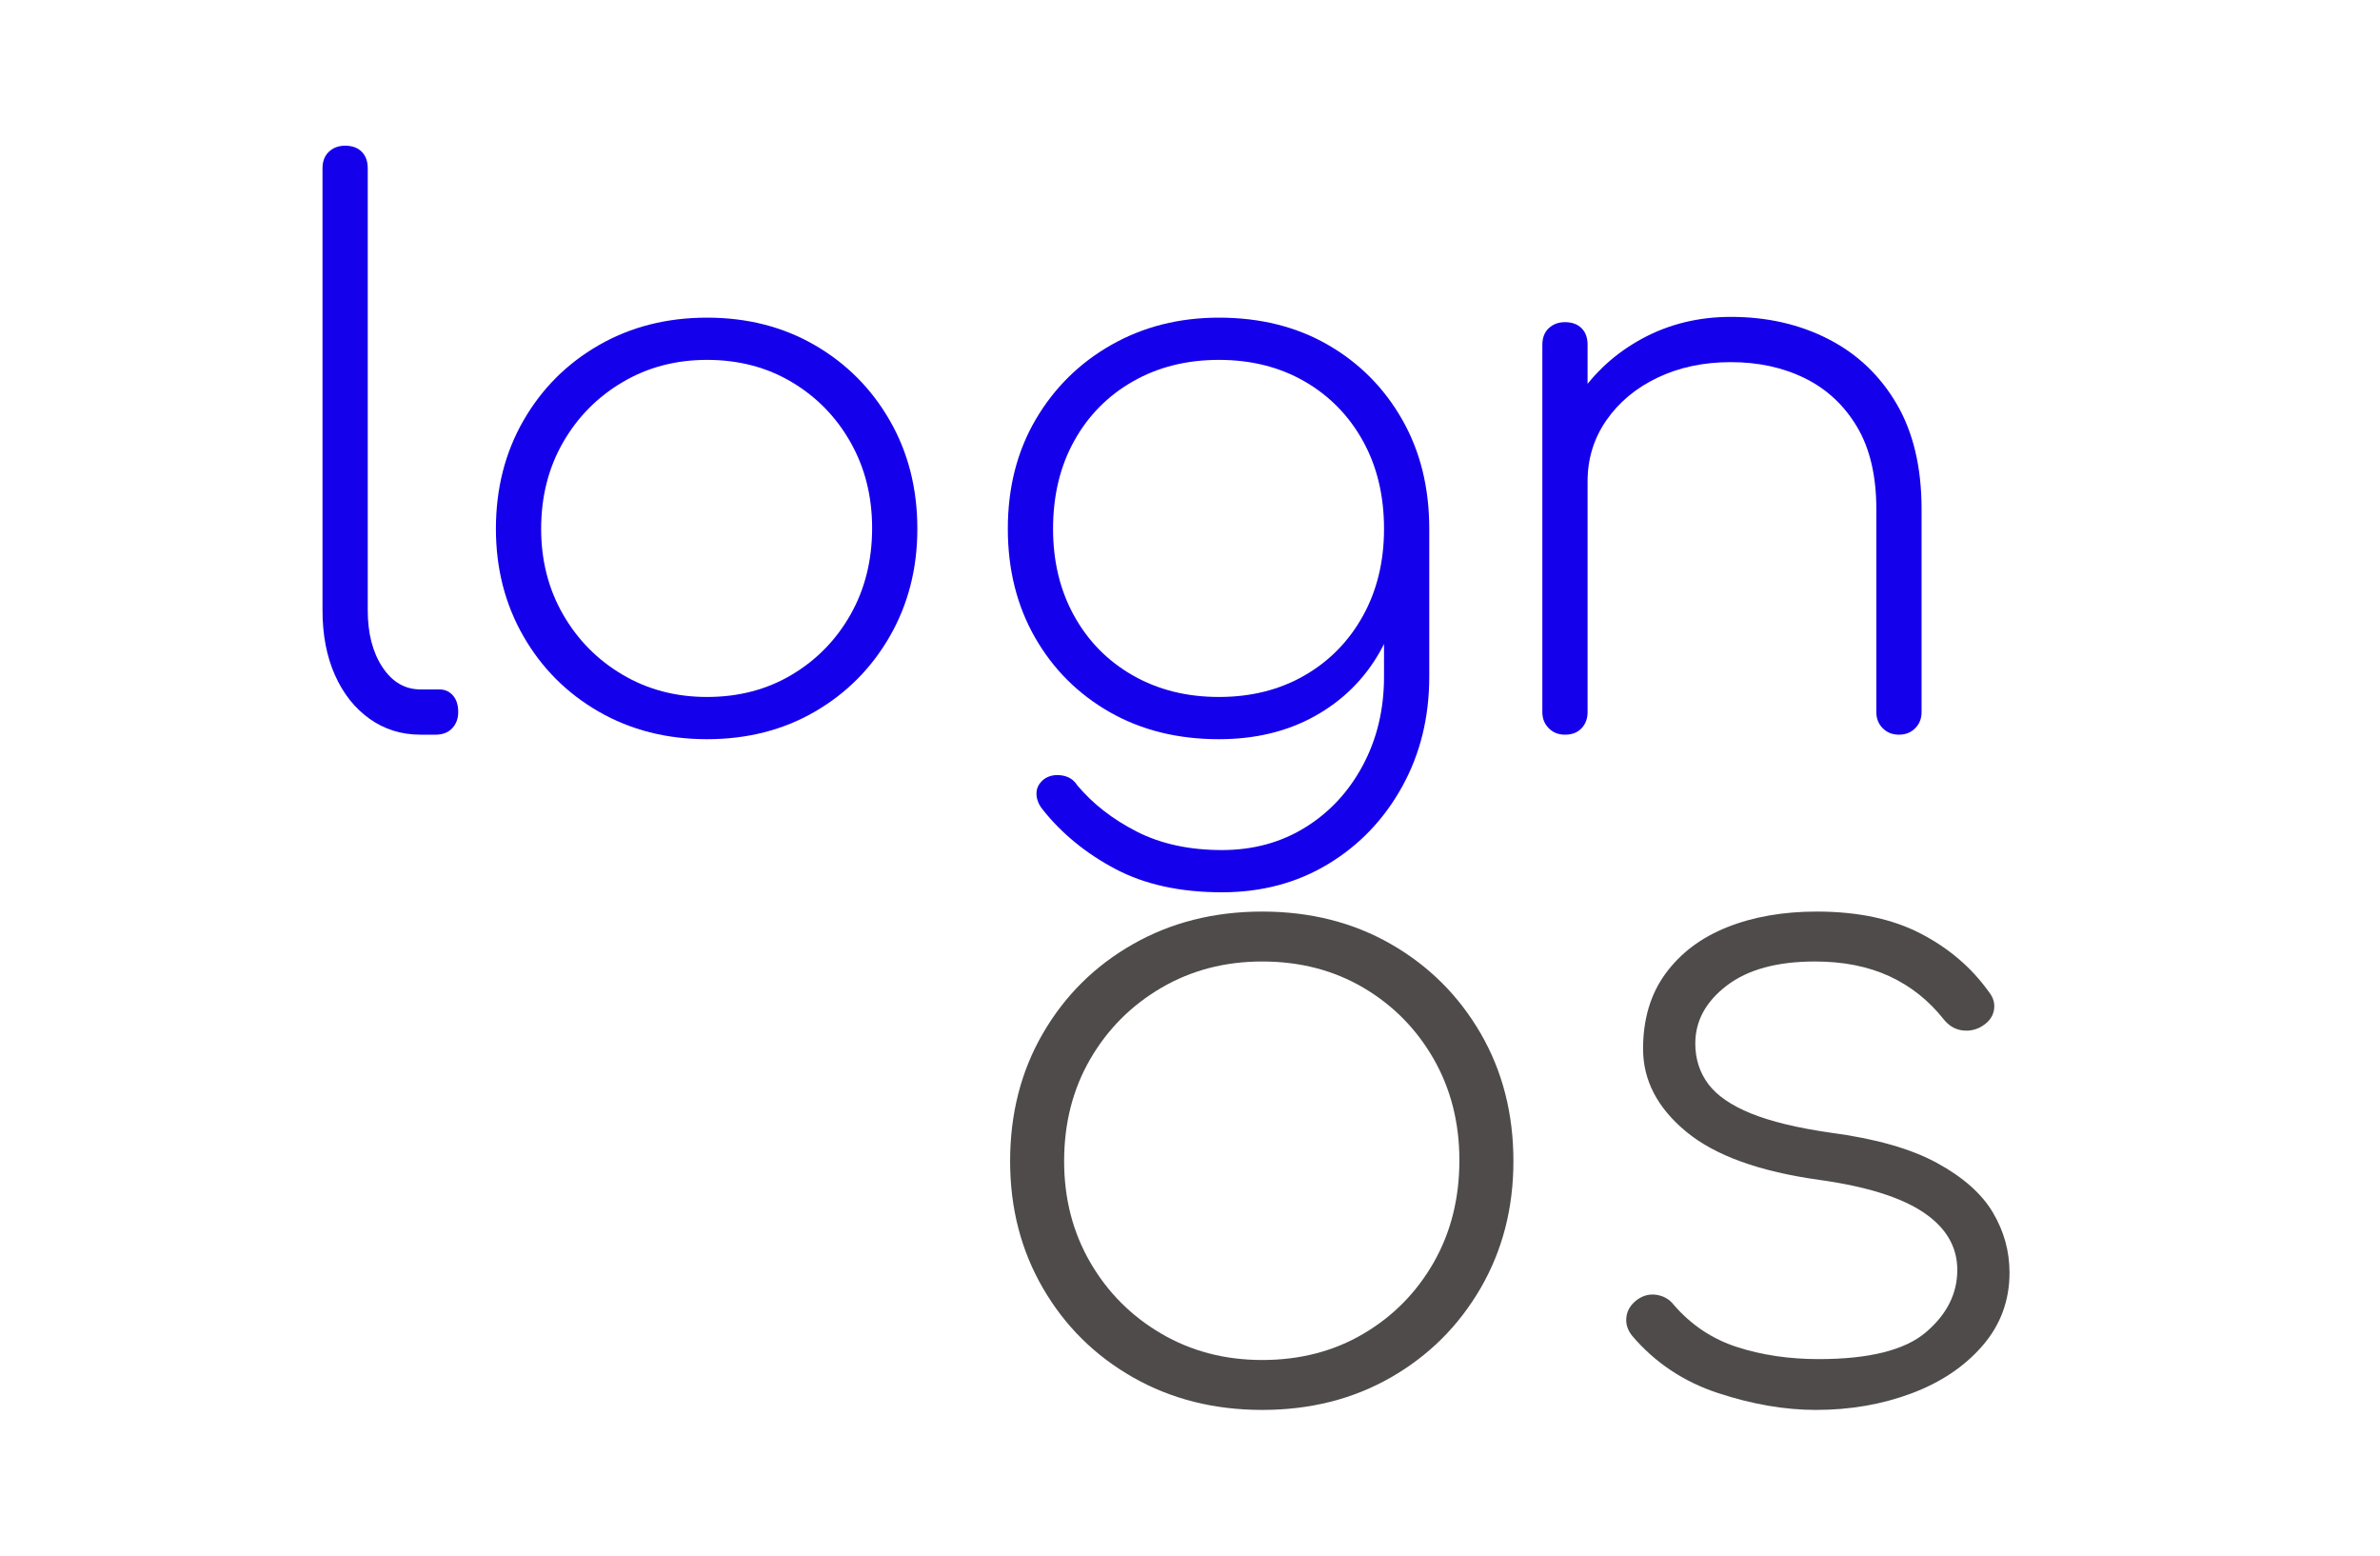
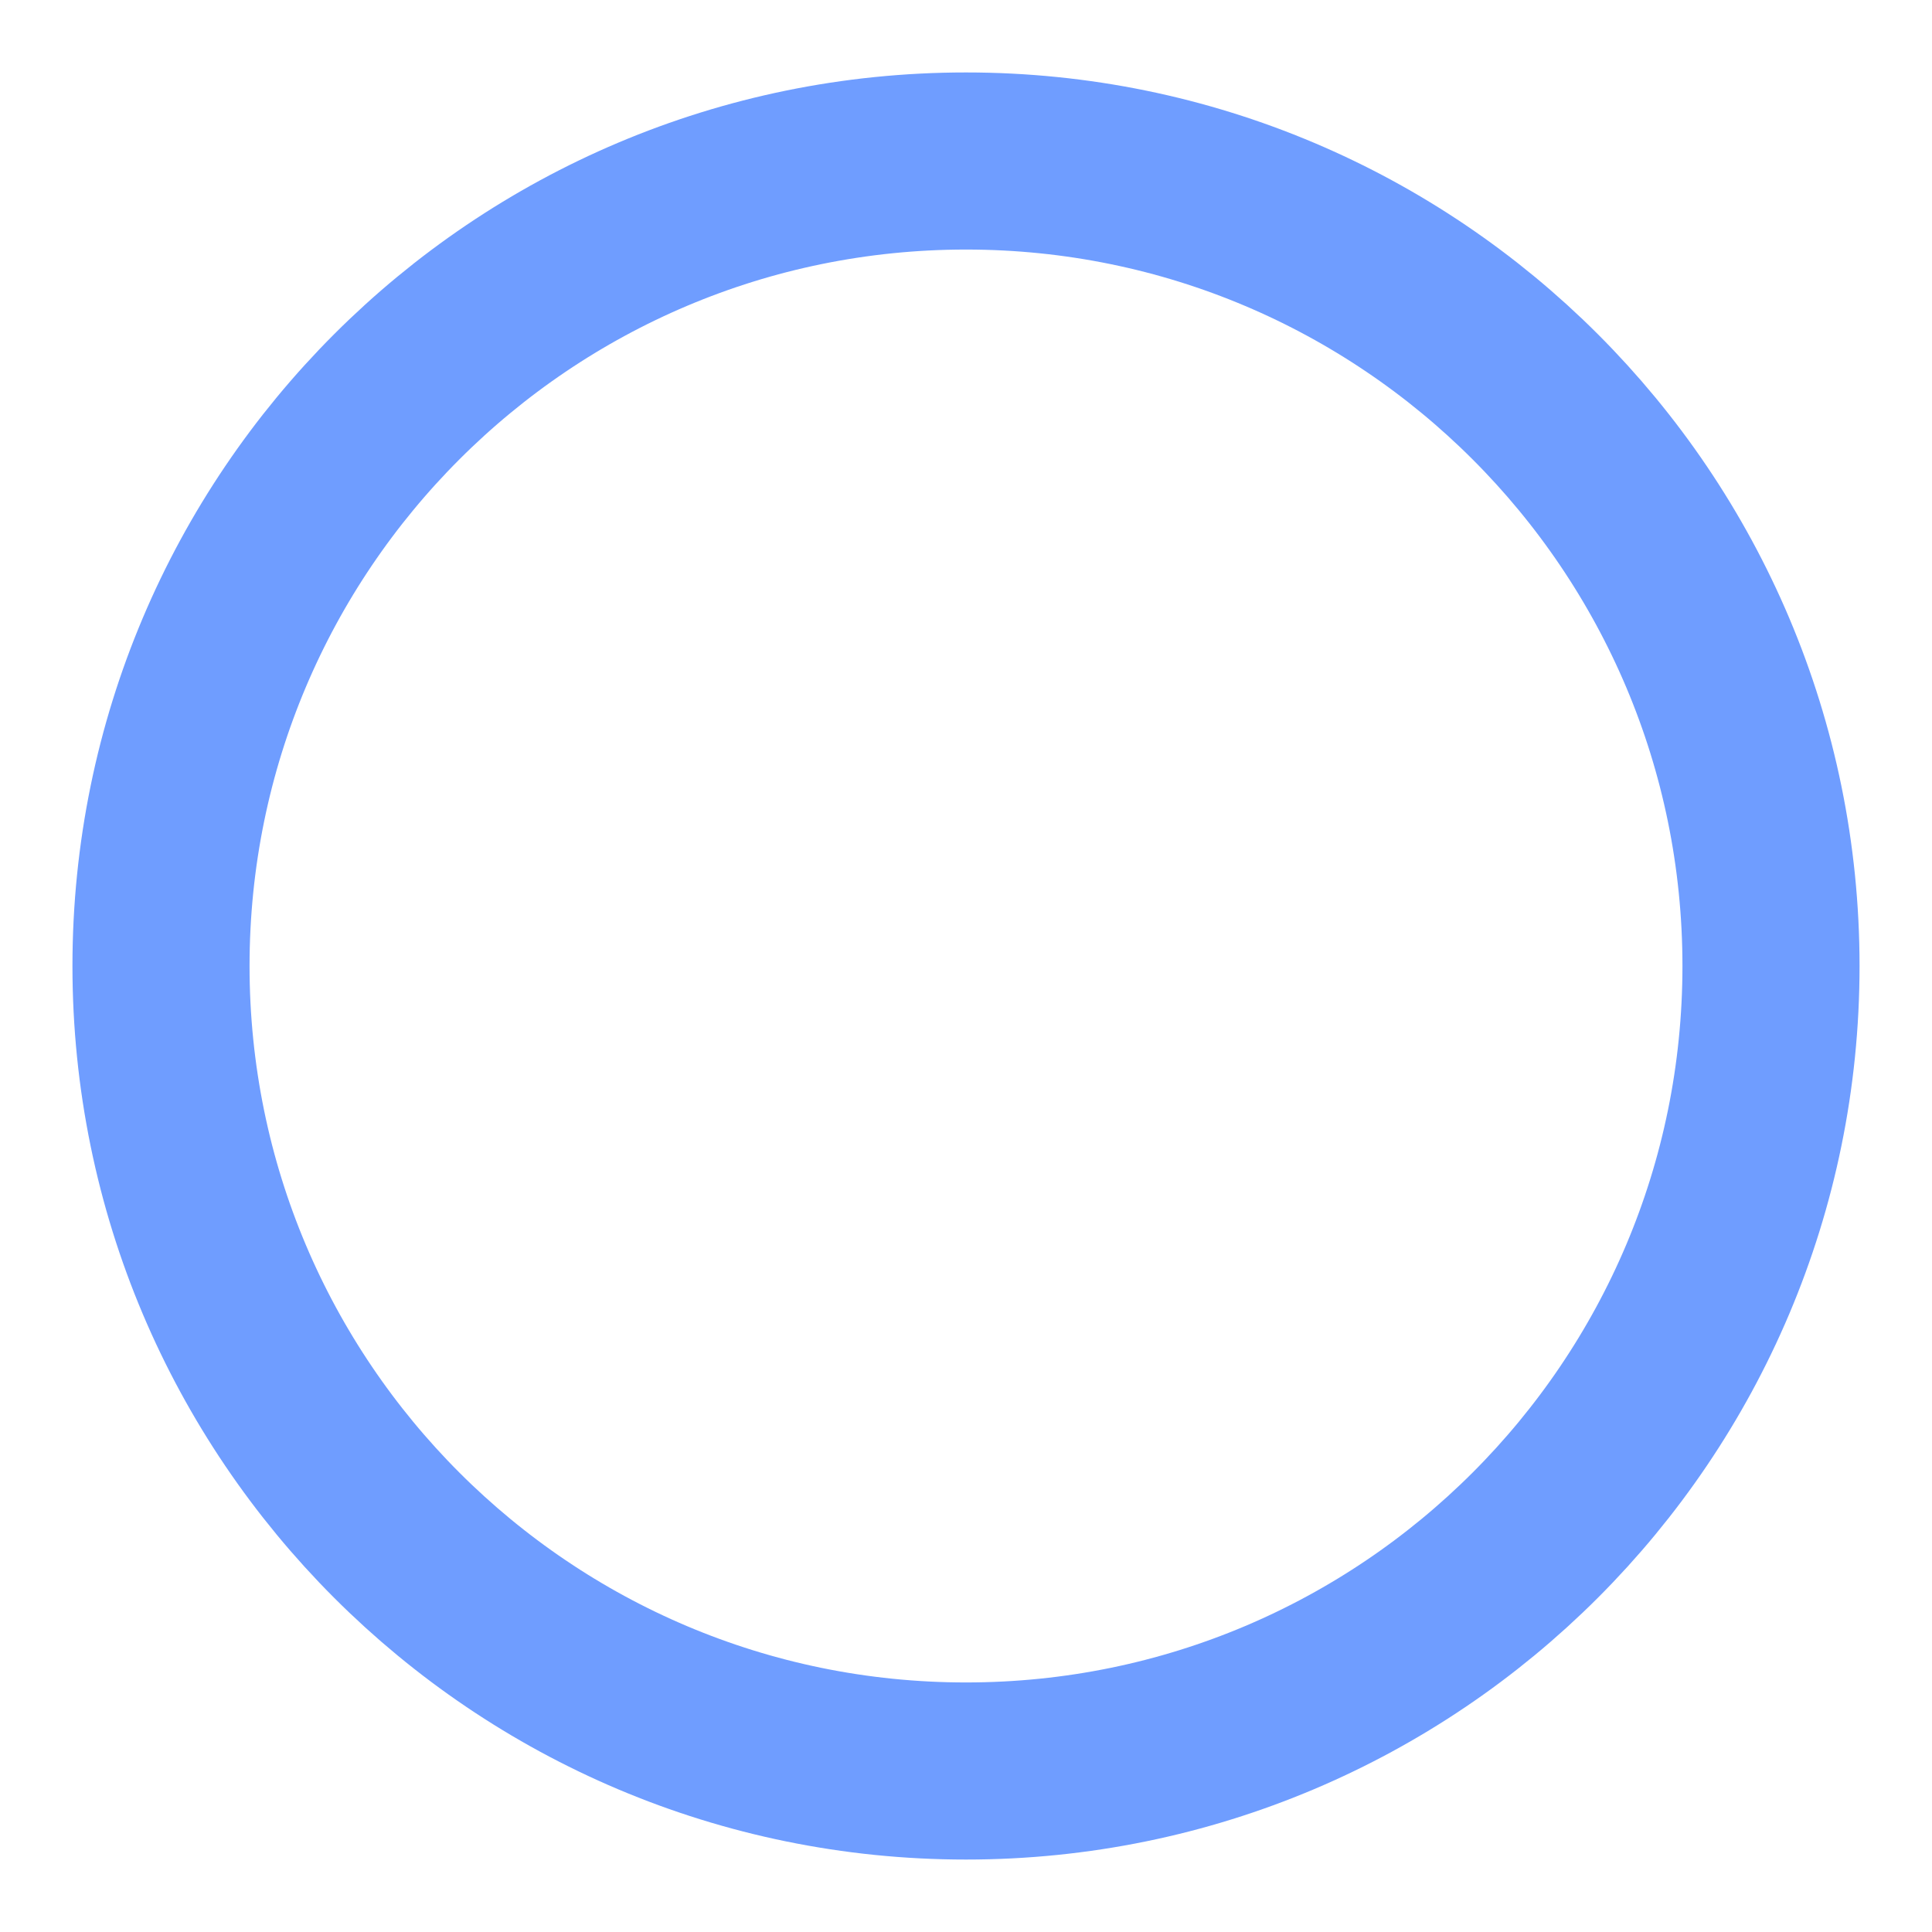
- <svg xmlns="http://www.w3.org/2000/svg" xmlns:ns1="http://vectornator.io" height="100%" stroke-miterlimit="10" style="fill-rule:nonzero;clip-rule:evenodd;stroke-linecap:round;stroke-linejoin:round;" version="1.1" viewBox="0 0 297.675 194.513" width="100%" xml:space="preserve">
-   <defs />
-   <g id="Layer-1" ns1:layerName="Layer 1">
-     <g opacity="1" ns1:layerName="log">
-       <path d="M52.596 91.863C50.207 91.863 48.086 91.203 46.231 89.882C44.376 88.562 42.931 86.74 41.893 84.413C40.856 82.087 40.337 79.385 40.337 76.304L40.337 21.047C40.337 20.167 40.605 19.475 41.139 18.973C41.673 18.47 42.349 18.218 43.166 18.218C44.046 18.218 44.738 18.47 45.241 18.973C45.744 19.475 45.995 20.167 45.995 21.047L45.995 76.304C45.995 79.196 46.608 81.569 47.834 83.423C49.06 85.278 50.647 86.205 52.596 86.205L54.953 86.205C55.645 86.205 56.21 86.457 56.651 86.959C57.091 87.462 57.311 88.154 57.311 89.034C57.311 89.851 57.059 90.527 56.556 91.061C56.053 91.596 55.362 91.863 54.482 91.863L52.596 91.863Z" fill="#1500eb" fill-rule="nonzero" opacity="1" stroke="none" ns1:layerName="path" />
-       <path d="M88.428 92.428C83.399 92.428 78.888 91.281 74.897 88.987C70.905 86.692 67.761 83.549 65.467 79.557C63.173 75.566 62.025 71.087 62.025 66.12C62.025 61.091 63.173 56.581 65.467 52.589C67.761 48.597 70.905 45.454 74.897 43.159C78.888 40.865 83.399 39.718 88.428 39.718C93.457 39.718 97.952 40.865 101.912 43.159C105.873 45.454 109 48.597 111.295 52.589C113.589 56.581 114.736 61.091 114.736 66.12C114.736 71.087 113.589 75.566 111.295 79.557C109 83.549 105.873 86.692 101.912 88.987C97.952 91.281 93.457 92.428 88.428 92.428ZM88.428 87.148C92.388 87.148 95.924 86.221 99.036 84.366C102.148 82.512 104.6 79.997 106.391 76.823C108.183 73.648 109.079 70.049 109.079 66.026C109.079 62.066 108.183 58.498 106.391 55.323C104.6 52.149 102.148 49.634 99.036 47.78C95.924 45.925 92.388 44.998 88.428 44.998C84.531 44.998 81.01 45.925 77.867 47.78C74.724 49.634 72.241 52.149 70.418 55.323C68.595 58.498 67.683 62.097 67.683 66.12C67.683 70.081 68.595 73.648 70.418 76.823C72.241 79.997 74.724 82.512 77.867 84.366C81.01 86.221 84.531 87.148 88.428 87.148Z" fill="#1500eb" fill-rule="nonzero" opacity="1" stroke="none" ns1:layerName="path" />
-       <path d="M152.454 92.428C147.299 92.428 142.742 91.297 138.782 89.034C134.821 86.771 131.709 83.659 129.446 79.699C127.183 75.738 126.052 71.212 126.052 66.12C126.052 60.965 127.215 56.408 129.541 52.447C131.867 48.487 135.026 45.375 139.017 43.112C143.009 40.849 147.488 39.718 152.454 39.718C157.609 39.718 162.151 40.849 166.08 43.112C170.009 45.375 173.105 48.487 175.368 52.447C177.631 56.408 178.763 60.965 178.763 66.12L175.462 69.892C175.462 74.293 174.488 78.19 172.539 81.585C170.59 84.979 167.888 87.635 164.43 89.552C160.972 91.47 156.981 92.428 152.454 92.428ZM152.832 111.57C147.614 111.57 143.166 110.596 139.489 108.647C135.811 106.698 132.778 104.215 130.389 101.198C129.887 100.569 129.635 99.909 129.635 99.218C129.635 98.526 129.949 97.929 130.578 97.426C131.207 96.986 131.945 96.829 132.794 96.955C133.643 97.08 134.287 97.489 134.727 98.18C136.676 100.507 139.159 102.44 142.176 103.98C145.194 105.52 148.746 106.29 152.832 106.29C156.729 106.29 160.202 105.347 163.251 103.461C166.3 101.575 168.704 98.982 170.465 95.682C172.225 92.381 173.105 88.688 173.105 84.602L173.105 69.609L175.651 66.12L178.763 66.12L178.763 84.602C178.763 89.694 177.631 94.283 175.368 98.369C173.105 102.455 170.025 105.677 166.127 108.034C162.23 110.392 157.798 111.57 152.832 111.57ZM152.454 87.148C156.478 87.148 160.045 86.252 163.157 84.461C166.269 82.669 168.704 80.186 170.465 77.011C172.225 73.837 173.105 70.206 173.105 66.12C173.105 61.971 172.225 58.309 170.465 55.135C168.704 51.96 166.269 49.477 163.157 47.685C160.045 45.894 156.478 44.998 152.454 44.998C148.431 44.998 144.848 45.894 141.705 47.685C138.562 49.477 136.11 51.96 134.35 55.135C132.589 58.309 131.709 61.971 131.709 66.12C131.709 70.206 132.589 73.837 134.35 77.011C136.11 80.186 138.562 82.669 141.705 84.461C144.848 86.252 148.431 87.148 152.454 87.148Z" fill="#1500eb" fill-rule="nonzero" opacity="1" stroke="none" ns1:layerName="path" />
-       <path d="M237.509 91.863C236.69 91.863 236.015 91.596 235.483 91.061C234.948 90.527 234.68 89.851 234.68 89.034L234.68 63.669C234.68 59.52 233.88 56.094 232.277 53.39C230.67 50.687 228.505 48.66 225.767 47.308C223.032 45.957 219.94 45.281 216.481 45.281C213.086 45.281 210.039 45.925 207.334 47.214C204.63 48.503 202.494 50.279 200.922 52.542C199.35 54.805 198.565 57.351 198.565 60.18L193.85 60.18C194.102 56.282 195.264 52.777 197.339 49.666C199.413 46.554 202.117 44.102 205.448 42.311C208.779 40.519 212.456 39.623 216.481 39.623C221.007 39.623 225.077 40.55 228.694 42.405C232.307 44.26 235.151 46.962 237.226 50.514C239.3 54.066 240.338 58.451 240.338 63.669L240.338 89.034C240.338 89.851 240.07 90.527 239.534 91.061C239.002 91.596 238.327 91.863 237.509 91.863ZM195.736 91.863C194.919 91.863 194.243 91.596 193.709 91.061C193.174 90.527 192.907 89.851 192.907 89.034L192.907 43.112C192.907 42.232 193.174 41.54 193.709 41.038C194.243 40.535 194.919 40.283 195.736 40.283C196.616 40.283 197.308 40.535 197.81 41.038C198.313 41.54 198.565 42.232 198.565 43.112L198.565 89.034C198.565 89.851 198.313 90.527 197.81 91.061C197.308 91.596 196.616 91.863 195.736 91.863Z" fill="#1500eb" fill-rule="nonzero" opacity="1" stroke="none" ns1:layerName="path" />
-     </g>
-     <g opacity="1" ns1:layerName="nos">
-       <path d="M157.869 176.295C151.865 176.295 146.477 174.939 141.711 172.226C136.941 169.514 133.189 165.798 130.45 161.079C127.707 156.36 126.338 151.065 126.338 145.194C126.338 139.249 127.707 133.916 130.45 129.198C133.189 124.479 136.941 120.763 141.711 118.05C146.477 115.338 151.865 113.981 157.869 113.981C163.874 113.981 169.243 115.338 173.973 118.05C178.702 120.763 182.437 124.479 185.18 129.198C187.919 133.916 189.288 139.249 189.288 145.194C189.288 151.065 187.919 156.36 185.18 161.079C182.437 165.798 178.702 169.514 173.973 172.226C169.243 174.939 163.874 176.295 157.869 176.295ZM157.869 170.053C162.599 170.053 166.819 168.957 170.54 166.764C174.256 164.572 177.18 161.599 179.324 157.846C181.464 154.093 182.531 149.839 182.531 145.083C182.531 140.401 181.464 136.183 179.324 132.43C177.18 128.677 174.256 125.705 170.54 123.512C166.819 121.32 162.599 120.224 157.869 120.224C153.216 120.224 149.009 121.32 145.256 123.512C141.504 125.705 138.536 128.677 136.36 132.43C134.184 136.183 133.094 140.438 133.094 145.194C133.094 149.876 134.184 154.093 136.36 157.846C138.536 161.599 141.504 164.572 145.256 166.764C149.009 168.957 153.216 170.053 157.869 170.053Z" fill="#4f4b4b" fill-rule="nonzero" opacity="1" stroke="none" ns1:layerName="path" />
-       <path d="M227.126 176.295C223.22 176.295 219.13 175.589 214.851 174.177C210.572 172.765 207.004 170.387 204.153 167.043C203.554 166.299 203.306 165.501 203.423 164.646C203.536 163.791 204.004 163.067 204.828 162.472C205.581 161.952 206.387 161.767 207.252 161.915C208.112 162.063 208.806 162.472 209.333 163.141C211.509 165.668 214.157 167.433 217.27 168.436C220.387 169.439 223.783 169.941 227.464 169.941C233.77 169.941 238.238 168.826 240.865 166.597C243.491 164.367 244.806 161.767 244.806 158.794C244.806 155.895 243.401 153.499 240.585 151.604C237.765 149.709 233.432 148.352 227.576 147.535C220.067 146.495 214.513 144.488 210.91 141.515C207.306 138.543 205.504 135.087 205.504 131.148C205.504 127.433 206.441 124.293 208.319 121.729C210.198 119.165 212.765 117.233 216.036 115.932C219.301 114.632 223.036 113.981 227.238 113.981C232.342 113.981 236.662 114.892 240.189 116.713C243.716 118.533 246.572 120.967 248.747 124.014C249.347 124.757 249.554 125.556 249.369 126.411C249.18 127.266 248.599 127.953 247.621 128.473C246.869 128.844 246.081 128.956 245.256 128.807C244.432 128.659 243.716 128.213 243.117 127.47C241.238 125.092 238.968 123.289 236.306 122.063C233.639 120.837 230.54 120.224 227.013 120.224C222.283 120.224 218.603 121.227 215.977 123.234C213.351 125.24 212.036 127.656 212.036 130.48C212.036 132.412 212.581 134.102 213.666 135.552C214.756 137.001 216.54 138.227 219.018 139.23C221.495 140.233 224.797 141.032 228.928 141.627C234.558 142.37 239.004 143.633 242.27 145.417C245.54 147.201 247.865 149.263 249.252 151.604C250.644 153.945 251.338 156.453 251.338 159.128C251.338 162.621 250.211 165.668 247.959 168.269C245.707 170.87 242.743 172.858 239.063 174.233C235.383 175.607 231.405 176.295 227.126 176.295Z" fill="#4f4b4b" fill-rule="nonzero" opacity="1" stroke="none" ns1:layerName="path" />
-     </g>
-   </g>
+ <svg xmlns="http://www.w3.org/2000/svg" viewBox="0 0 24 24" fill="none" stroke="#6F9DFF" stroke-width="2.2" stroke-linecap="round" stroke-linejoin="round">
+   <circle cx="12" cy="12" r="10" />
</svg>
